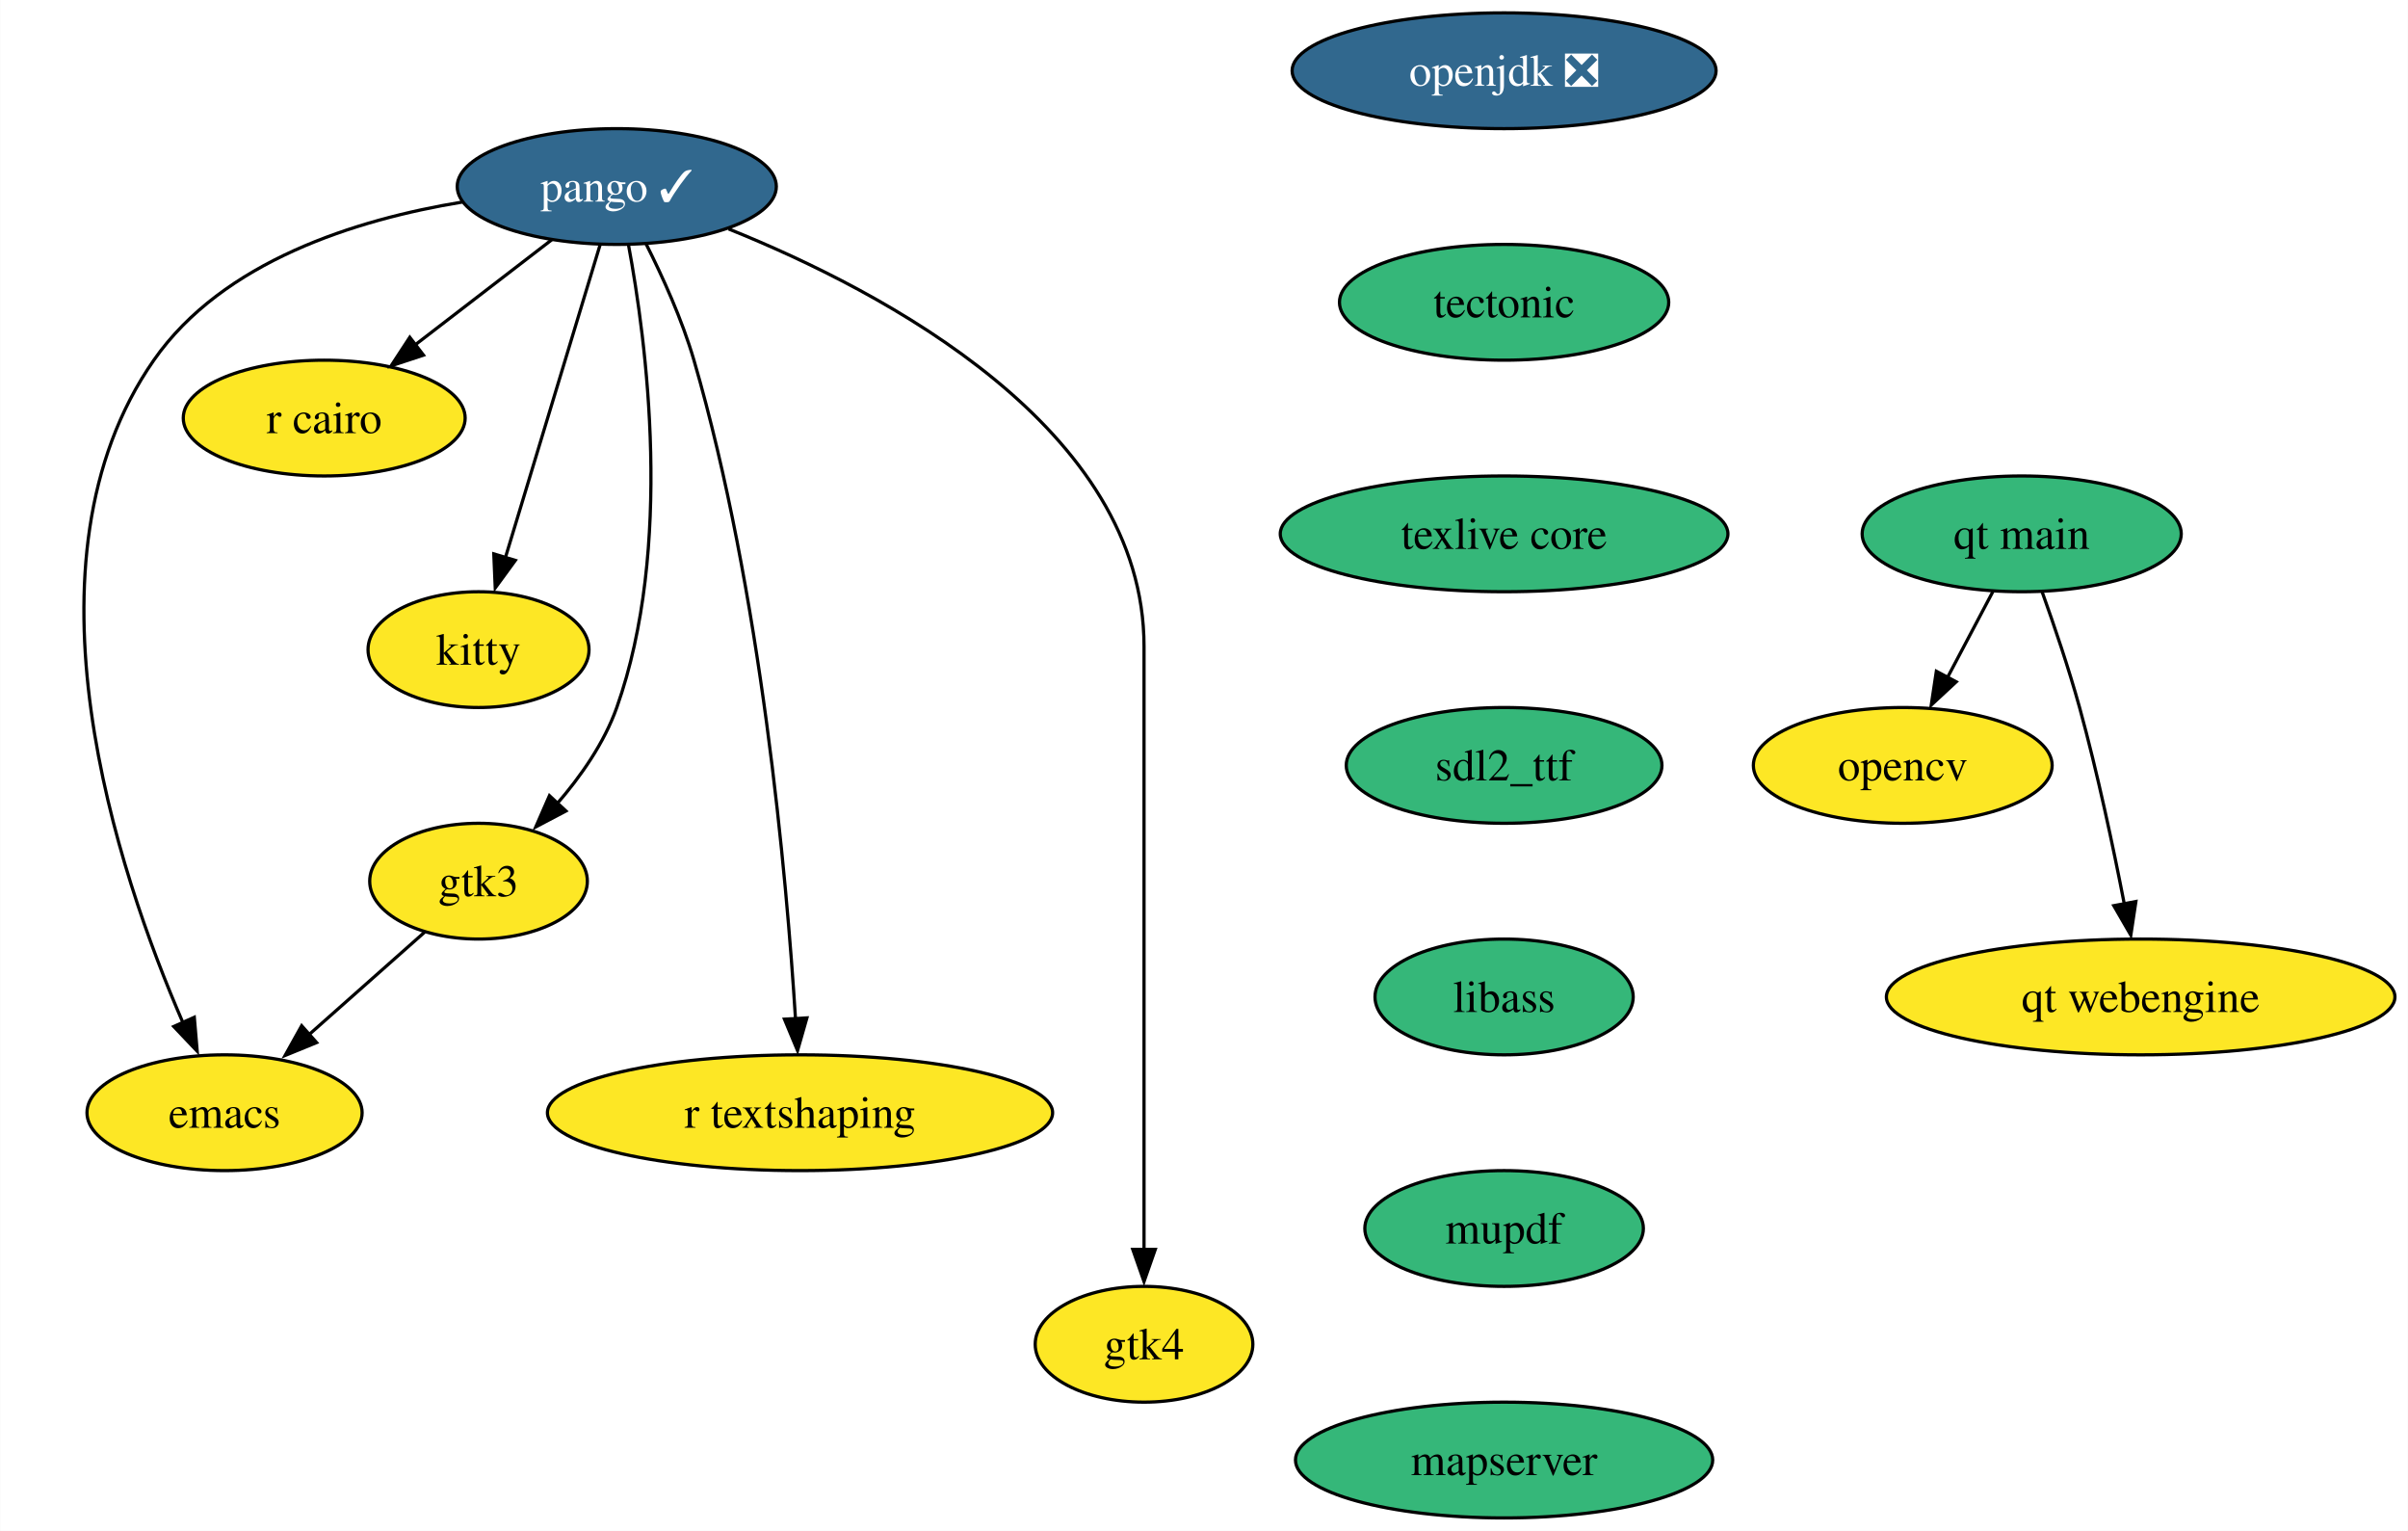
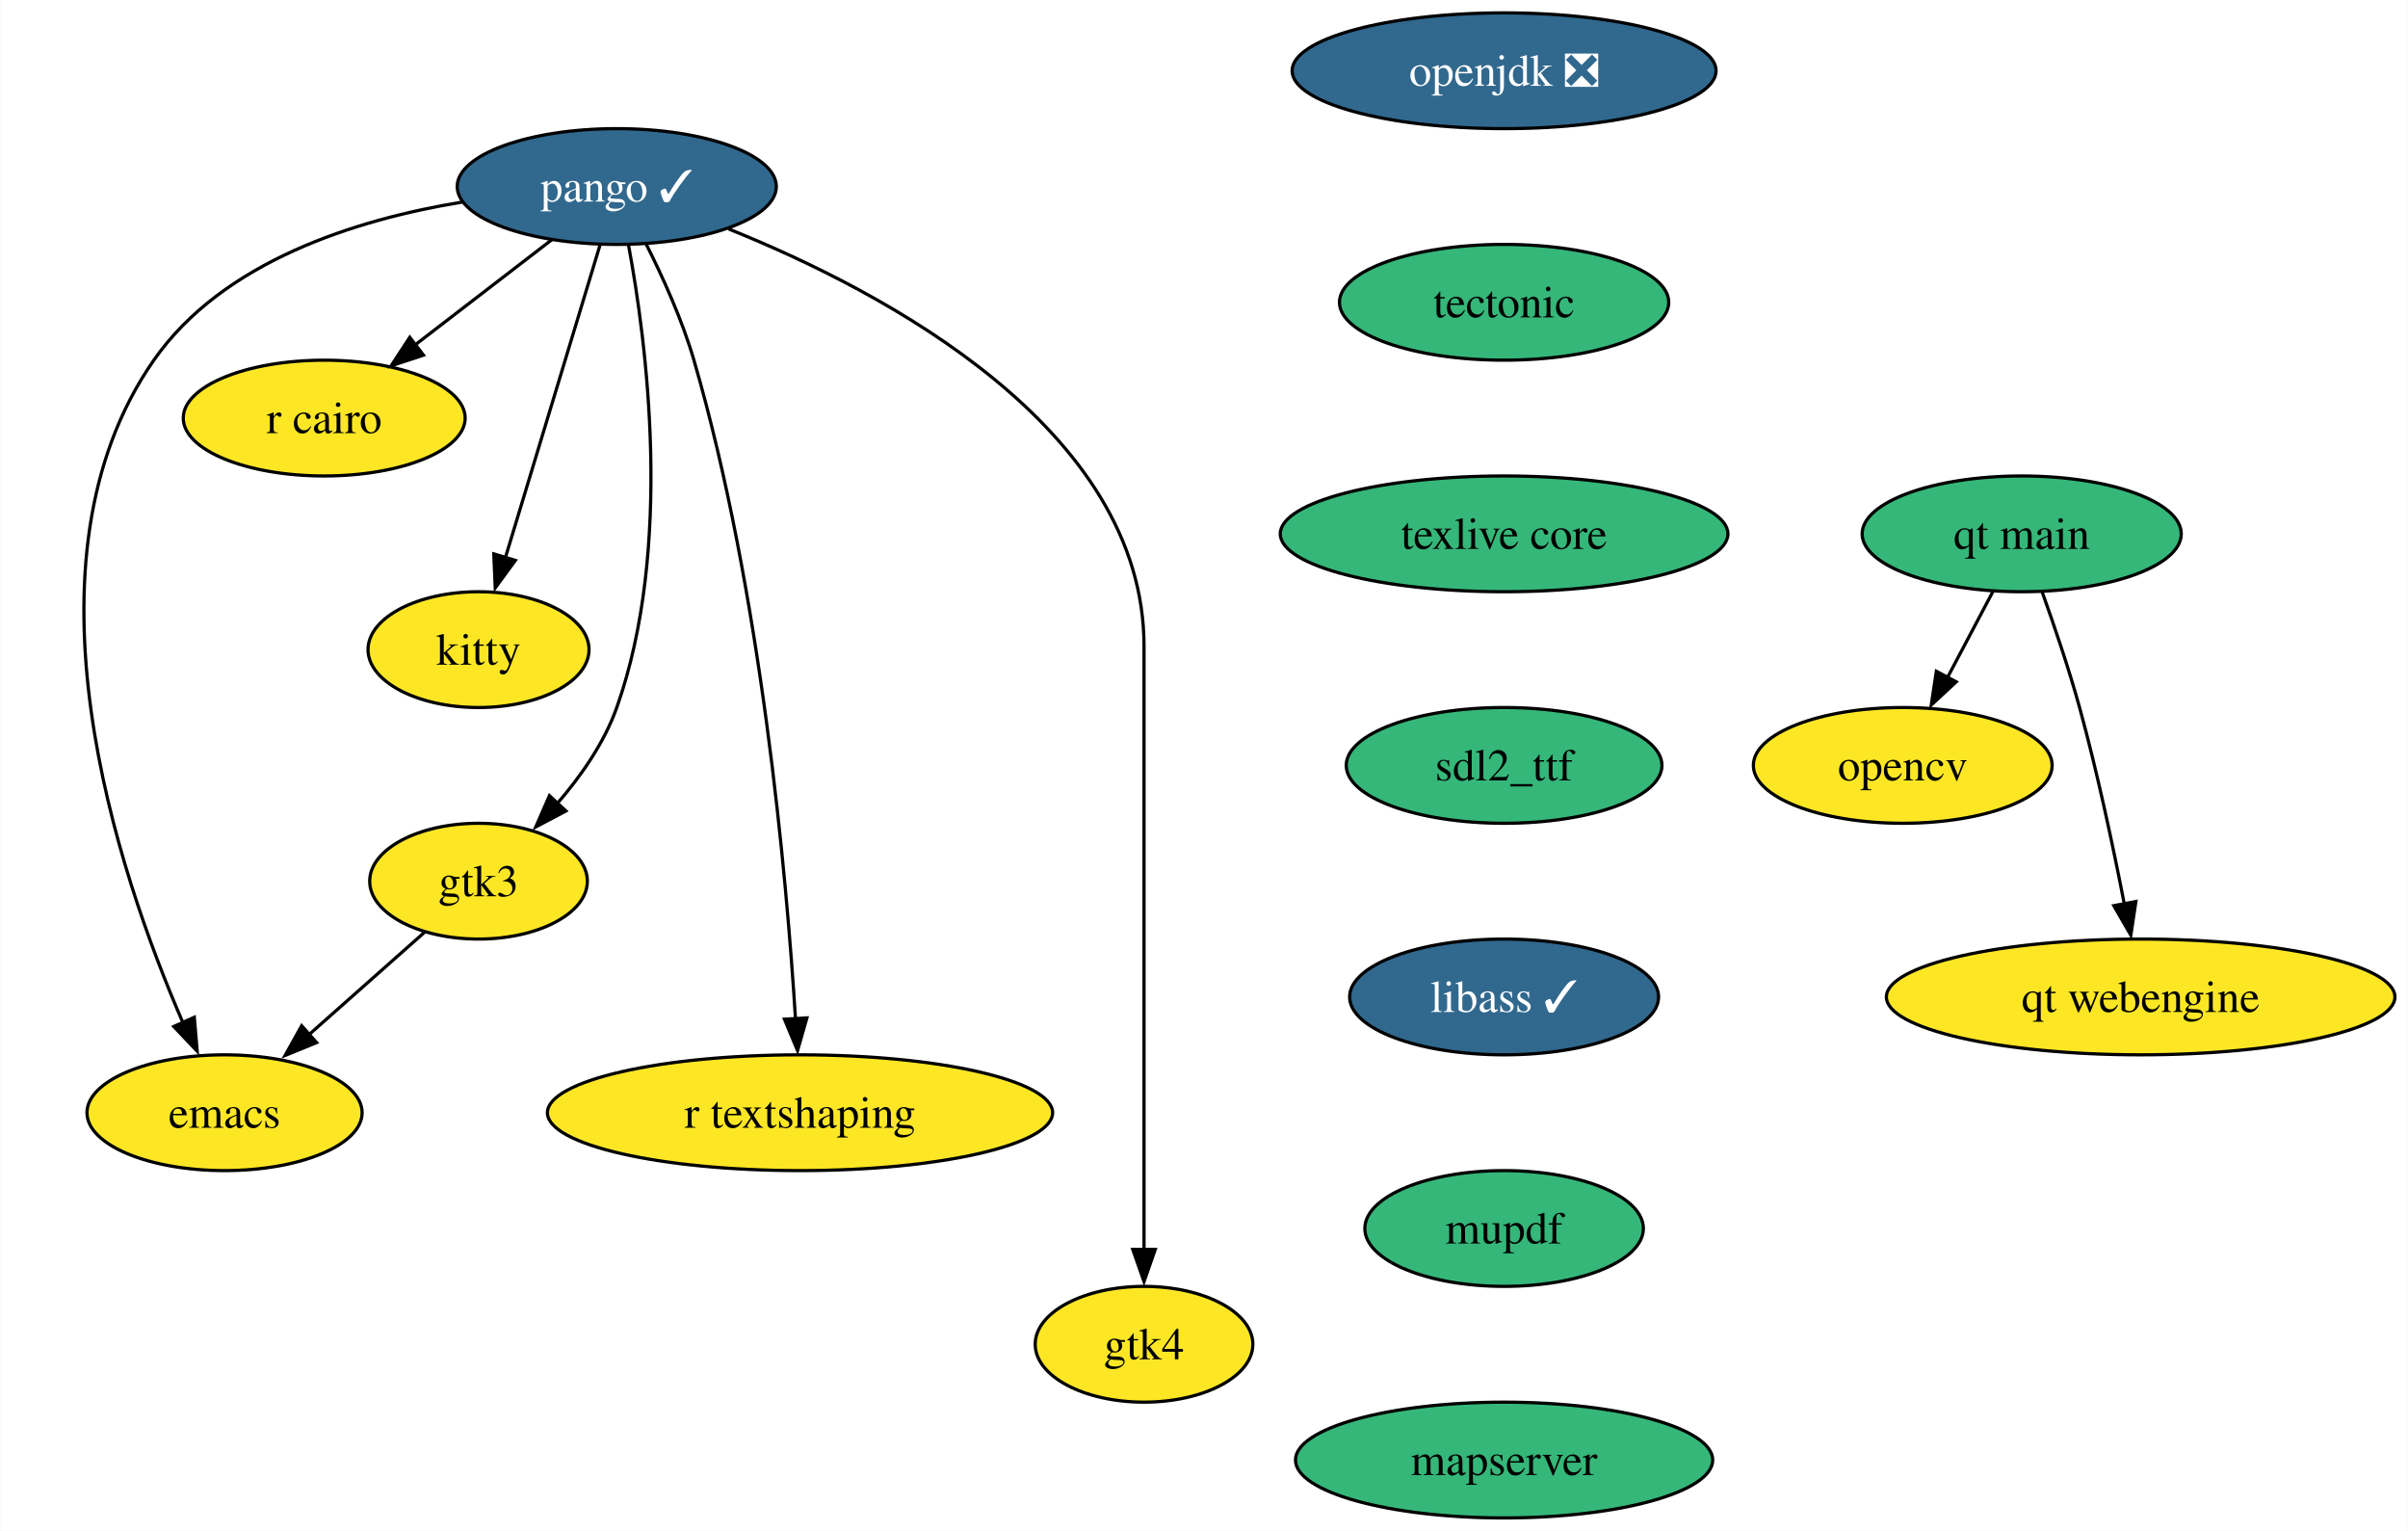
<svg xmlns="http://www.w3.org/2000/svg" xmlns:xlink="http://www.w3.org/1999/xlink" width="749pt" height="476pt" viewBox="0.00 0.00 748.87 476.00">
  <g id="graph0" class="graph" transform="scale(1 1) rotate(0) translate(4 472)">
    <polygon fill="white" stroke="none" points="-4,4 -4,-472 744.87,-472 744.87,4 -4,4" />
    <g id="node1" class="node">
      <g id="a_node1">
        <a xlink:href="https://github.com/conda-forge/emacs-feedstock" xlink:title="emacs">
          <ellipse fill="#fde725" stroke="black" cx="65.78" cy="-126" rx="42.79" ry="18" />
          <text text-anchor="middle" x="65.78" y="-121.33" font-family="Times,serif" font-size="14.00">emacs</text>
        </a>
      </g>
    </g>
    <g id="node2" class="node">
      <g id="a_node2">
        <a xlink:href="https://github.com/conda-forge/opencv-feedstock" xlink:title="opencv">
          <ellipse fill="#fde725" stroke="black" cx="587.78" cy="-234" rx="46.47" ry="18" />
          <text text-anchor="middle" x="587.78" y="-229.32" font-family="Times,serif" font-size="14.00">opencv</text>
        </a>
      </g>
    </g>
    <g id="node3" class="node">
      <g id="a_node3">
        <a xlink:href="https://github.com/conda-forge/openjdk-feedstock/pull/122" xlink:title="openjdk ❎">
          <ellipse fill="#31688e" stroke="black" cx="463.78" cy="-450" rx="65.94" ry="18" />
          <text text-anchor="middle" x="463.78" y="-445.32" font-family="Times,serif" font-size="14.00" fill="white">openjdk ❎</text>
        </a>
      </g>
    </g>
    <g id="node4" class="node">
      <g id="a_node4">
        <a xlink:href="https://github.com/conda-forge/tectonic-feedstock" xlink:title="tectonic">
          <ellipse fill="#35b779" stroke="black" cx="463.78" cy="-378" rx="51.21" ry="18" />
          <text text-anchor="middle" x="463.78" y="-373.32" font-family="Times,serif" font-size="14.00">tectonic</text>
        </a>
      </g>
    </g>
    <g id="node11" class="node">
      <g id="a_node11">
        <a xlink:href="https://github.com/conda-forge/texlive-core-feedstock" xlink:title="texlive core">
          <ellipse fill="#35b779" stroke="black" cx="463.78" cy="-306" rx="69.62" ry="18" />
          <text text-anchor="middle" x="463.78" y="-301.32" font-family="Times,serif" font-size="14.00">texlive core</text>
        </a>
      </g>
    </g>
    <g id="node5" class="node">
      <g id="a_node5">
        <a xlink:href="https://github.com/conda-forge/pango-feedstock/pull/68" xlink:title="pango ✓">
          <ellipse fill="#31688e" stroke="black" cx="187.78" cy="-414" rx="49.63" ry="18" />
          <text text-anchor="middle" x="187.78" y="-409.32" font-family="Times,serif" font-size="14.00" fill="white">pango ✓</text>
        </a>
      </g>
    </g>
    <g id="edge2" class="edge">
      <path fill="none" stroke="black" d="M139.72,-409.17C106.77,-403.76 65.27,-390.81 43.78,-360 0,-297.24 32.54,-200.72 52.8,-154.08" />
      <polygon fill="black" stroke="black" points="56.37,-155.68 57.27,-145.13 49.98,-152.81 56.37,-155.68" />
    </g>
    <g id="node6" class="node">
      <g id="a_node6">
        <a xlink:href="https://github.com/conda-forge/r-cairo-feedstock" xlink:title="r cairo">
          <ellipse fill="#fde725" stroke="black" cx="96.78" cy="-342" rx="43.84" ry="18" />
          <text text-anchor="middle" x="96.78" y="-337.32" font-family="Times,serif" font-size="14.00">r cairo</text>
        </a>
      </g>
    </g>
    <g id="edge3" class="edge">
      <path fill="none" stroke="black" d="M167.58,-397.46C155.13,-387.88 138.96,-375.45 125.22,-364.88" />
      <polygon fill="black" stroke="black" points="127.66,-361.57 117.6,-358.25 123.4,-367.12 127.66,-361.57" />
    </g>
    <g id="node7" class="node">
      <g id="a_node7">
        <a xlink:href="https://github.com/conda-forge/kitty-feedstock" xlink:title="kitty">
          <ellipse fill="#fde725" stroke="black" cx="144.78" cy="-270" rx="34.37" ry="18" />
          <text text-anchor="middle" x="144.78" y="-265.32" font-family="Times,serif" font-size="14.00">kitty</text>
        </a>
      </g>
    </g>
    <g id="edge4" class="edge">
      <path fill="none" stroke="black" d="M182.59,-395.87C175.26,-371.67 161.8,-327.21 153.07,-298.39" />
      <polygon fill="black" stroke="black" points="156.23,-297.75 149.98,-289.19 149.53,-299.77 156.23,-297.75" />
    </g>
    <g id="node8" class="node">
      <g id="a_node8">
        <a xlink:href="https://github.com/conda-forge/gtk3-feedstock" xlink:title="gtk3">
          <ellipse fill="#fde725" stroke="black" cx="144.78" cy="-198" rx="33.85" ry="18" />
          <text text-anchor="middle" x="144.78" y="-193.32" font-family="Times,serif" font-size="14.00">gtk3</text>
        </a>
      </g>
    </g>
    <g id="edge5" class="edge">
      <path fill="none" stroke="black" d="M191.41,-395.92C197.02,-365.82 205.44,-301.79 187.78,-252 183.86,-240.94 176.54,-230.51 169.04,-221.88" />
      <polygon fill="black" stroke="black" points="171.97,-219.82 162.59,-214.88 166.84,-224.59 171.97,-219.82" />
    </g>
    <g id="node9" class="node">
      <g id="a_node9">
        <a xlink:href="https://github.com/conda-forge/r-textshaping-feedstock" xlink:title="r textshaping">
          <ellipse fill="#fde725" stroke="black" cx="244.78" cy="-126" rx="78.57" ry="18" />
          <text text-anchor="middle" x="244.78" y="-121.33" font-family="Times,serif" font-size="14.00">r textshaping</text>
        </a>
      </g>
    </g>
    <g id="edge6" class="edge">
      <path fill="none" stroke="black" d="M196.83,-396.28C201.98,-386.08 208.11,-372.61 211.78,-360 232.72,-287.98 240.6,-199.42 243.38,-155.09" />
      <polygon fill="black" stroke="black" points="246.92,-155.49 244.01,-145.31 239.93,-155.09 246.92,-155.49" />
    </g>
    <g id="node10" class="node">
      <g id="a_node10">
        <a xlink:href="https://github.com/conda-forge/gtk4-feedstock" xlink:title="gtk4">
          <ellipse fill="#fde725" stroke="black" cx="351.78" cy="-54" rx="33.85" ry="18" />
          <text text-anchor="middle" x="351.78" y="-49.33" font-family="Times,serif" font-size="14.00">gtk4</text>
        </a>
      </g>
    </g>
    <g id="edge7" class="edge">
      <path fill="none" stroke="black" d="M222.56,-400.81C270.7,-381.45 351.78,-338.79 351.78,-271 351.78,-271 351.78,-271 351.78,-197 351.78,-157.57 351.78,-111.97 351.78,-83.31" />
      <polygon fill="black" stroke="black" points="355.28,-83.49 351.78,-73.49 348.28,-83.49 355.28,-83.49" />
    </g>
    <g id="edge8" class="edge">
      <path fill="none" stroke="black" d="M128.02,-182.15C117.43,-172.76 103.51,-160.44 91.53,-149.82" />
      <polygon fill="black" stroke="black" points="94.41,-147.81 84.61,-143.8 89.77,-153.05 94.41,-147.81" />
    </g>
    <g id="node12" class="node">
      <g id="a_node12">
        <a xlink:href="https://github.com/conda-forge/sdl2_ttf-feedstock" xlink:title="sdl2_ttf">
          <ellipse fill="#35b779" stroke="black" cx="463.78" cy="-234" rx="49.1" ry="18" />
          <text text-anchor="middle" x="463.78" y="-229.32" font-family="Times,serif" font-size="14.00">sdl2_ttf</text>
        </a>
      </g>
    </g>
    <g id="node13" class="node">
      <g id="a_node13">
-         <a xlink:href="https://github.com/conda-forge/libass-feedstock" xlink:title="libass">
-           <ellipse fill="#35b779" stroke="black" cx="463.78" cy="-162" rx="40.16" ry="18" />
-           <text text-anchor="middle" x="463.78" y="-157.32" font-family="Times,serif" font-size="14.00">libass</text>
+         <a xlink:href="https://github.com/conda-forge/libass-feedstock/pull/24" xlink:title="libass ✓">
+           <ellipse fill="#31688e" stroke="black" cx="463.78" cy="-162" rx="48.05" ry="18" />
+           <text text-anchor="middle" x="463.78" y="-157.32" font-family="Times,serif" font-size="14.00" fill="white">libass ✓</text>
        </a>
      </g>
    </g>
    <g id="node14" class="node">
      <g id="a_node14">
        <a xlink:href="https://github.com/conda-forge/mupdf-feedstock" xlink:title="mupdf">
          <ellipse fill="#35b779" stroke="black" cx="463.78" cy="-90" rx="43.32" ry="18" />
          <text text-anchor="middle" x="463.78" y="-85.33" font-family="Times,serif" font-size="14.00">mupdf</text>
        </a>
      </g>
    </g>
    <g id="node15" class="node">
      <g id="a_node15">
        <a xlink:href="https://github.com/conda-forge/mapserver-feedstock" xlink:title="mapserver">
          <ellipse fill="#35b779" stroke="black" cx="463.78" cy="-18" rx="64.89" ry="18" />
          <text text-anchor="middle" x="463.78" y="-13.32" font-family="Times,serif" font-size="14.00">mapserver</text>
        </a>
      </g>
    </g>
    <g id="node16" class="node">
      <g id="a_node16">
        <a xlink:href="https://github.com/conda-forge/qt-main-feedstock" xlink:title="qt main">
          <ellipse fill="#35b779" stroke="black" cx="624.78" cy="-306" rx="49.63" ry="18" />
          <text text-anchor="middle" x="624.78" y="-301.32" font-family="Times,serif" font-size="14.00">qt main</text>
        </a>
      </g>
    </g>
    <g id="edge14" class="edge">
      <path fill="none" stroke="black" d="M615.82,-288.05C611.59,-280.06 606.45,-270.33 601.73,-261.4" />
      <polygon fill="black" stroke="black" points="604.42,-259.99 596.65,-252.79 598.23,-263.27 604.42,-259.99" />
    </g>
    <g id="node17" class="node">
      <g id="a_node17">
        <a xlink:href="https://github.com/conda-forge/qt-webengine-feedstock" xlink:title="qt webengine">
          <ellipse fill="#fde725" stroke="black" cx="661.78" cy="-162" rx="79.09" ry="18" />
          <text text-anchor="middle" x="661.78" y="-157.32" font-family="Times,serif" font-size="14.00">qt webengine</text>
        </a>
      </g>
    </g>
    <g id="edge15" class="edge">
      <path fill="none" stroke="black" d="M631.13,-287.97C634.83,-277.66 639.42,-264.18 642.78,-252 648.35,-231.76 653.26,-208.55 656.69,-190.91" />
      <polygon fill="black" stroke="black" points="660.3,-191.68 658.72,-181.21 653.42,-190.38 660.3,-191.68" />
    </g>
  </g>
</svg>
